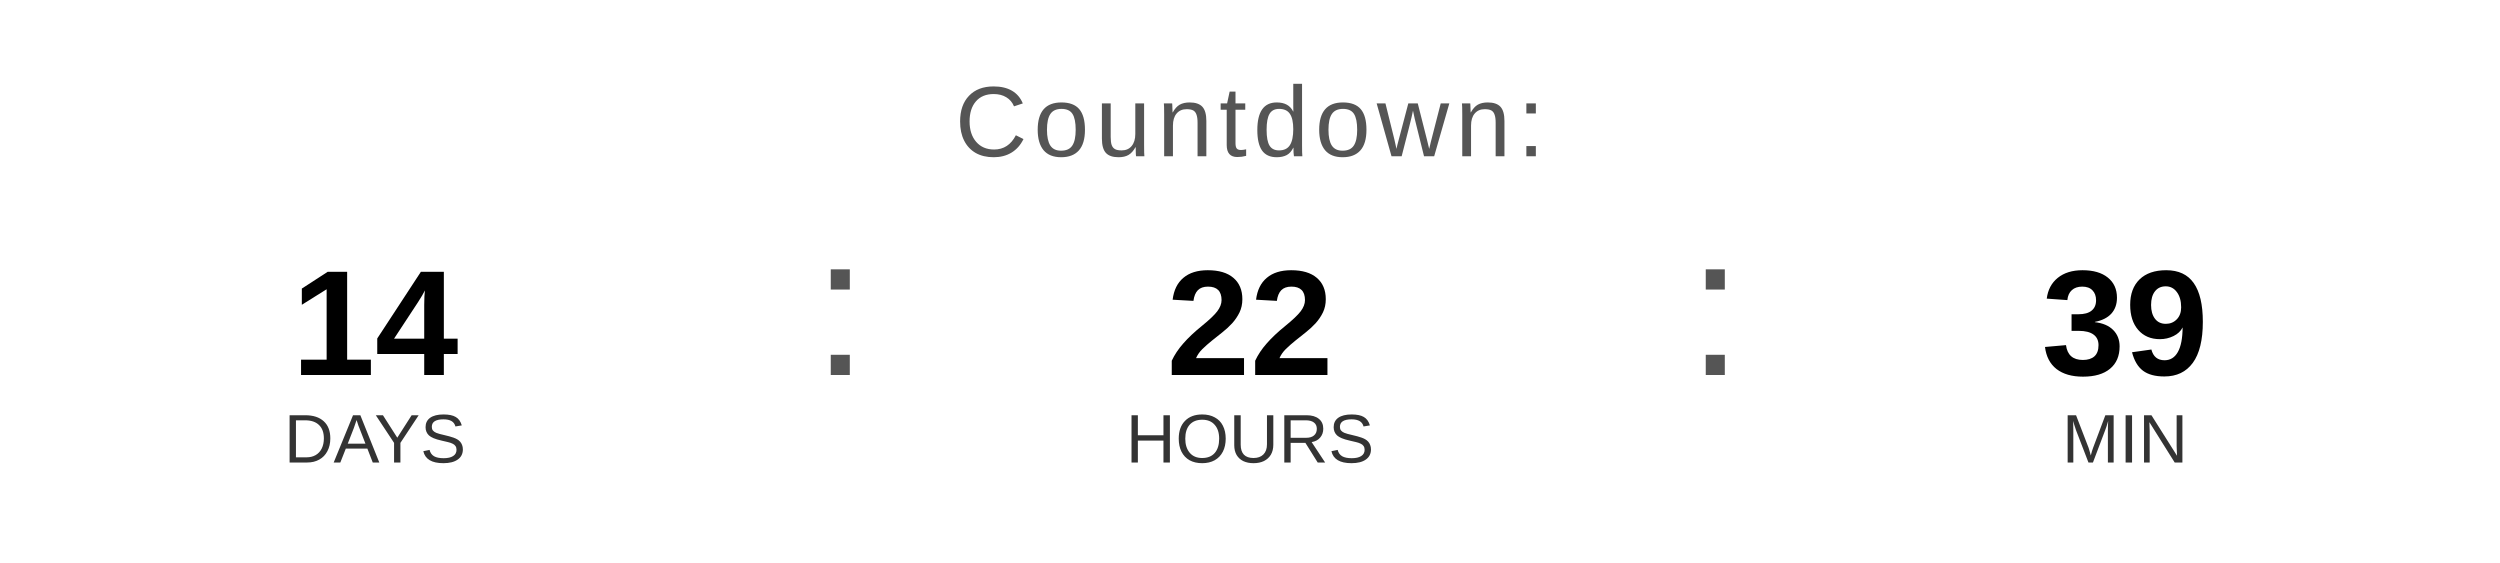
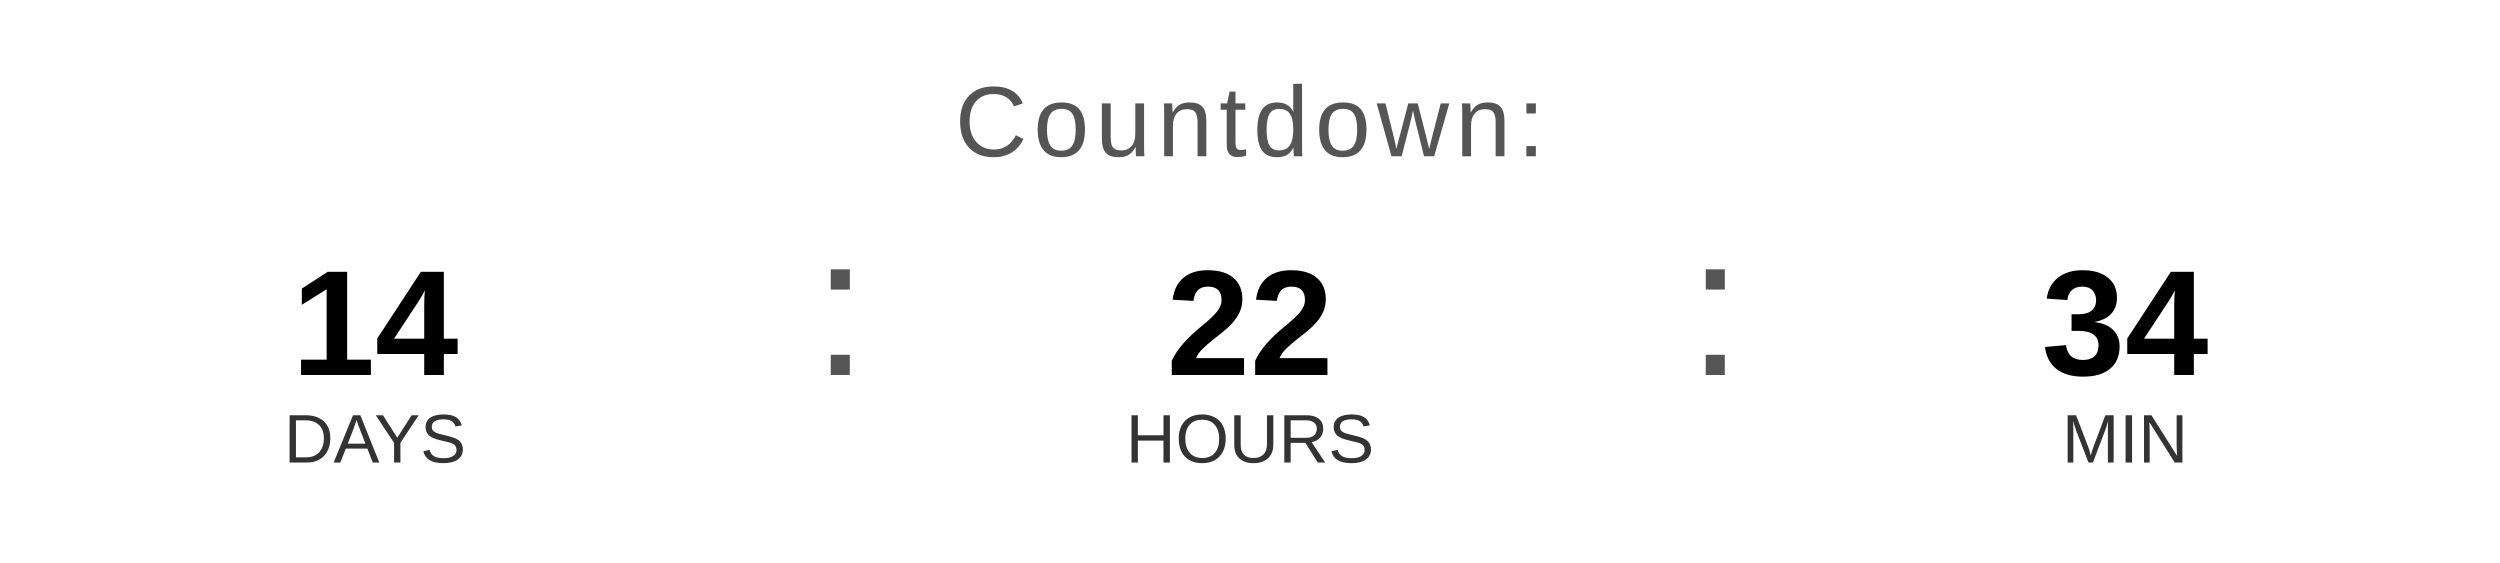
<svg xmlns="http://www.w3.org/2000/svg" width="400" height="90" viewBox="0 0 400 90">
  <text x="200" y="25" font-family="Arial, Helvetica, sans-serif" font-size="16" fill="#555555" text-anchor="middle" letter-spacing="1">
    Countdown:
  </text>
  <text x="60" y="60" font-family="Arial, Helvetica, sans-serif" font-size="24" font-weight="bold" fill="#000000" text-anchor="middle">14</text>
  <text x="60" y="74" font-family="Arial, Helvetica, sans-serif" font-size="11" fill="#333333" text-anchor="middle">DAYS</text>
  <text x="130" y="60" font-family="Arial, sans-serif" font-size="32" fill="#555555">:</text>
  <text x="200" y="60" font-family="Arial, Helvetica, sans-serif" font-size="24" font-weight="bold" fill="#000000" text-anchor="middle">22</text>
  <text x="200" y="74" font-family="Arial, Helvetica, sans-serif" font-size="11" fill="#333333" text-anchor="middle">HOURS</text>
  <text x="270" y="60" font-family="Arial, sans-serif" font-size="32" fill="#555555">:</text>
-   <text x="340" y="60" font-family="Arial, Helvetica, sans-serif" font-size="24" font-weight="bold" fill="#000000" text-anchor="middle">39</text>
+   <text x="340" y="60" font-family="Arial, Helvetica, sans-serif" font-size="24" font-weight="bold" fill="#000000" text-anchor="middle">34</text>
  <text x="340" y="74" font-family="Arial, Helvetica, sans-serif" font-size="11" fill="#333333" text-anchor="middle">MIN</text>
</svg>
